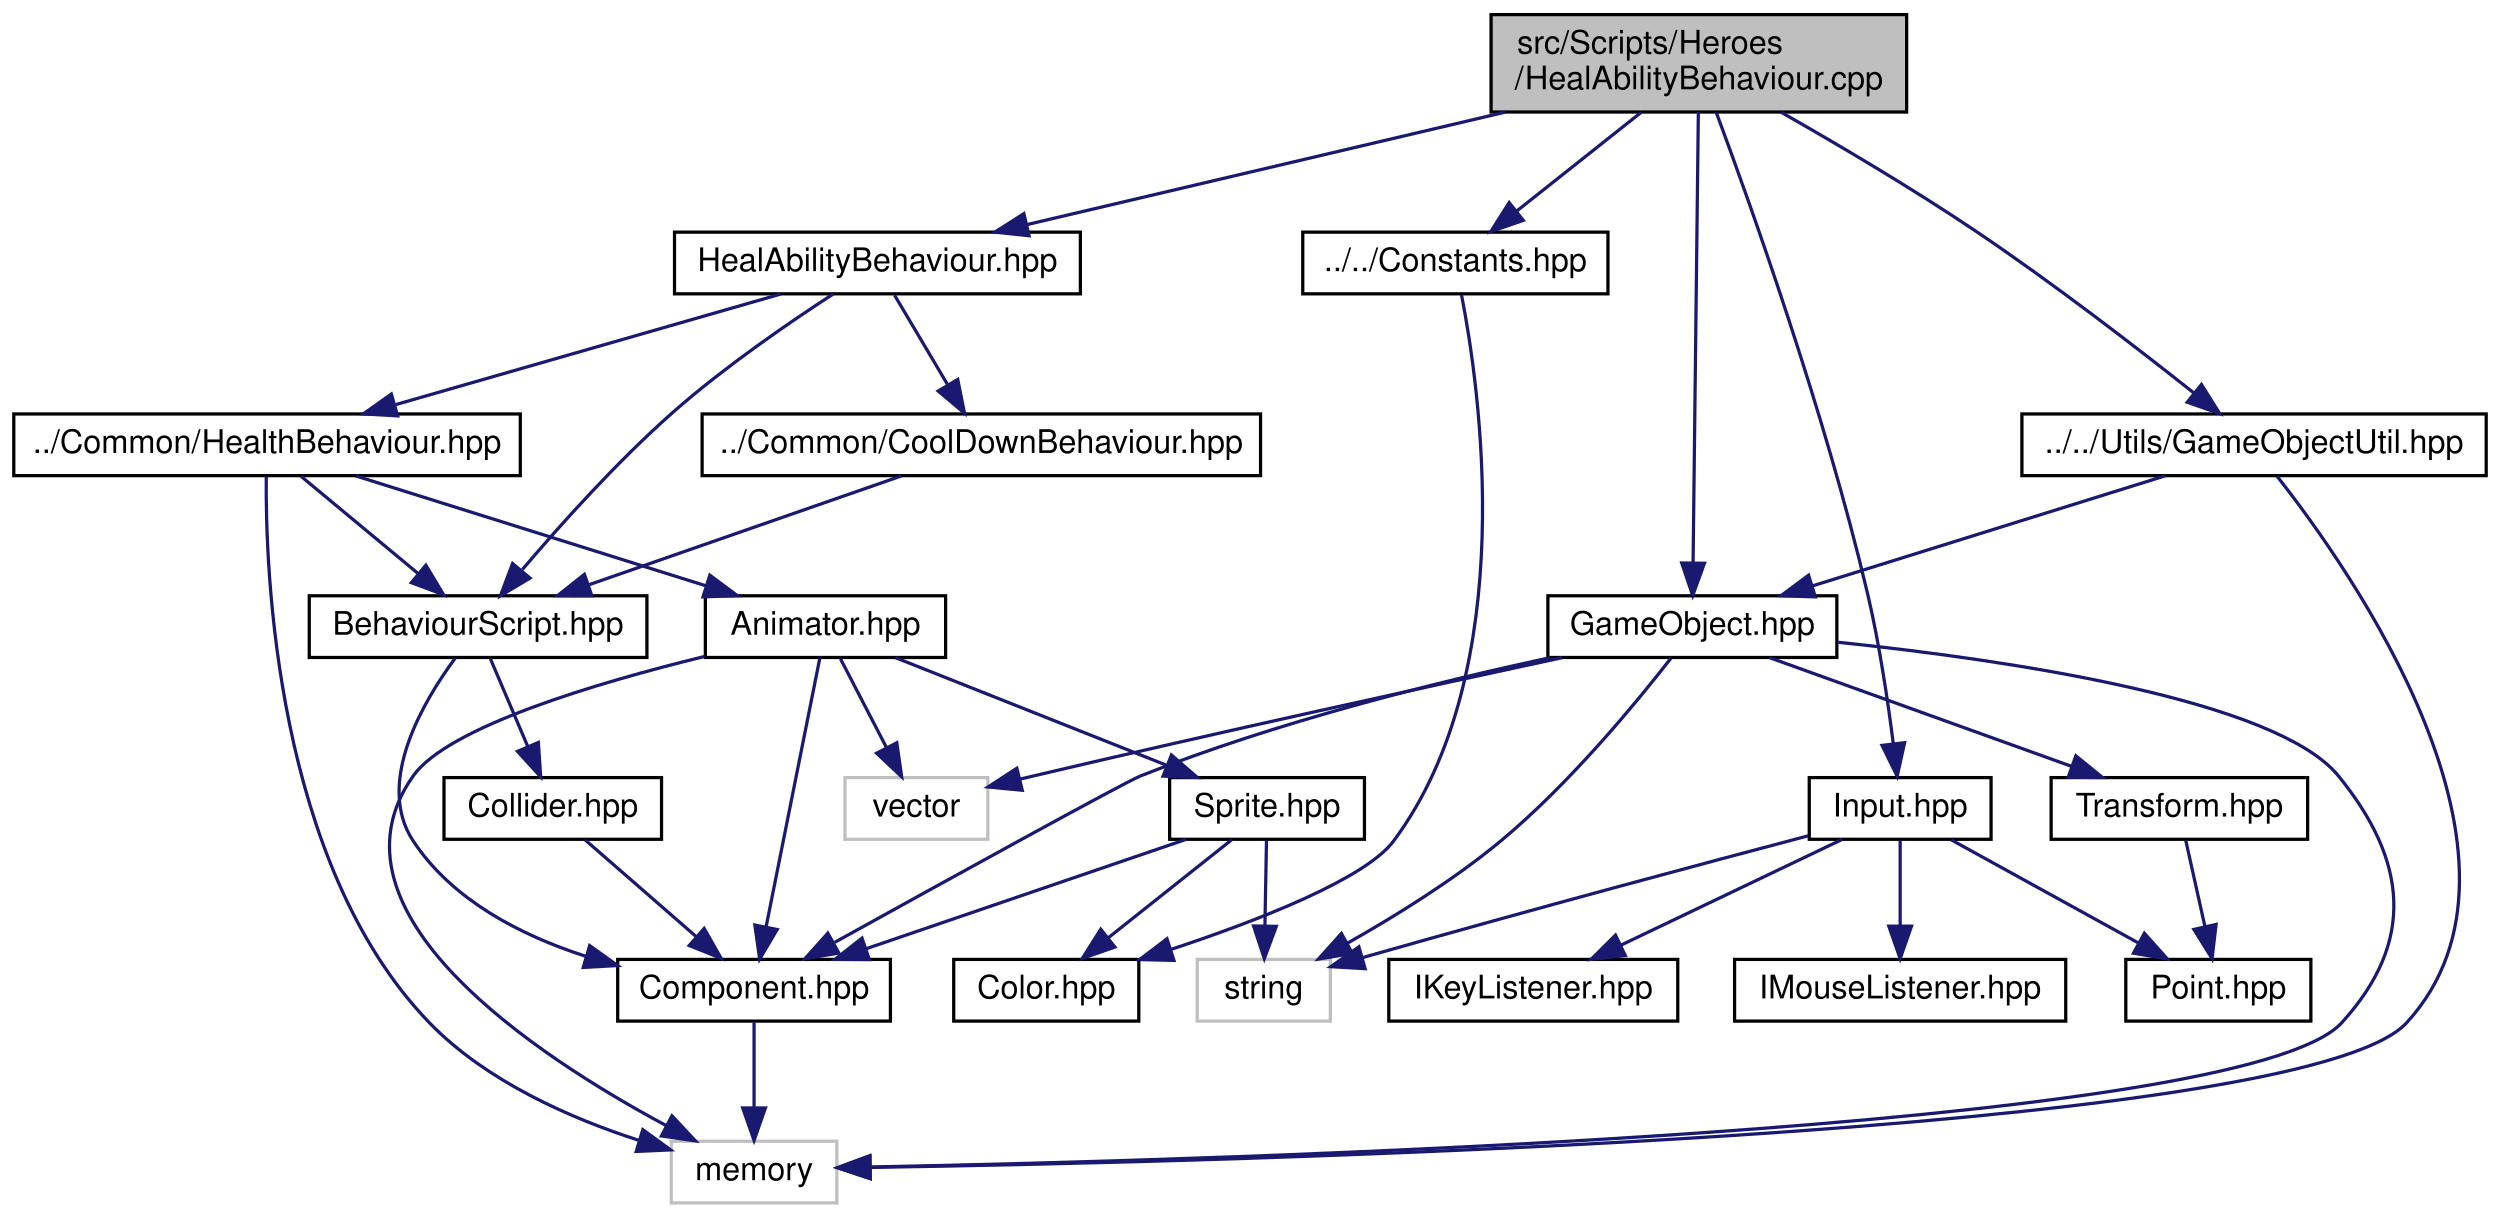
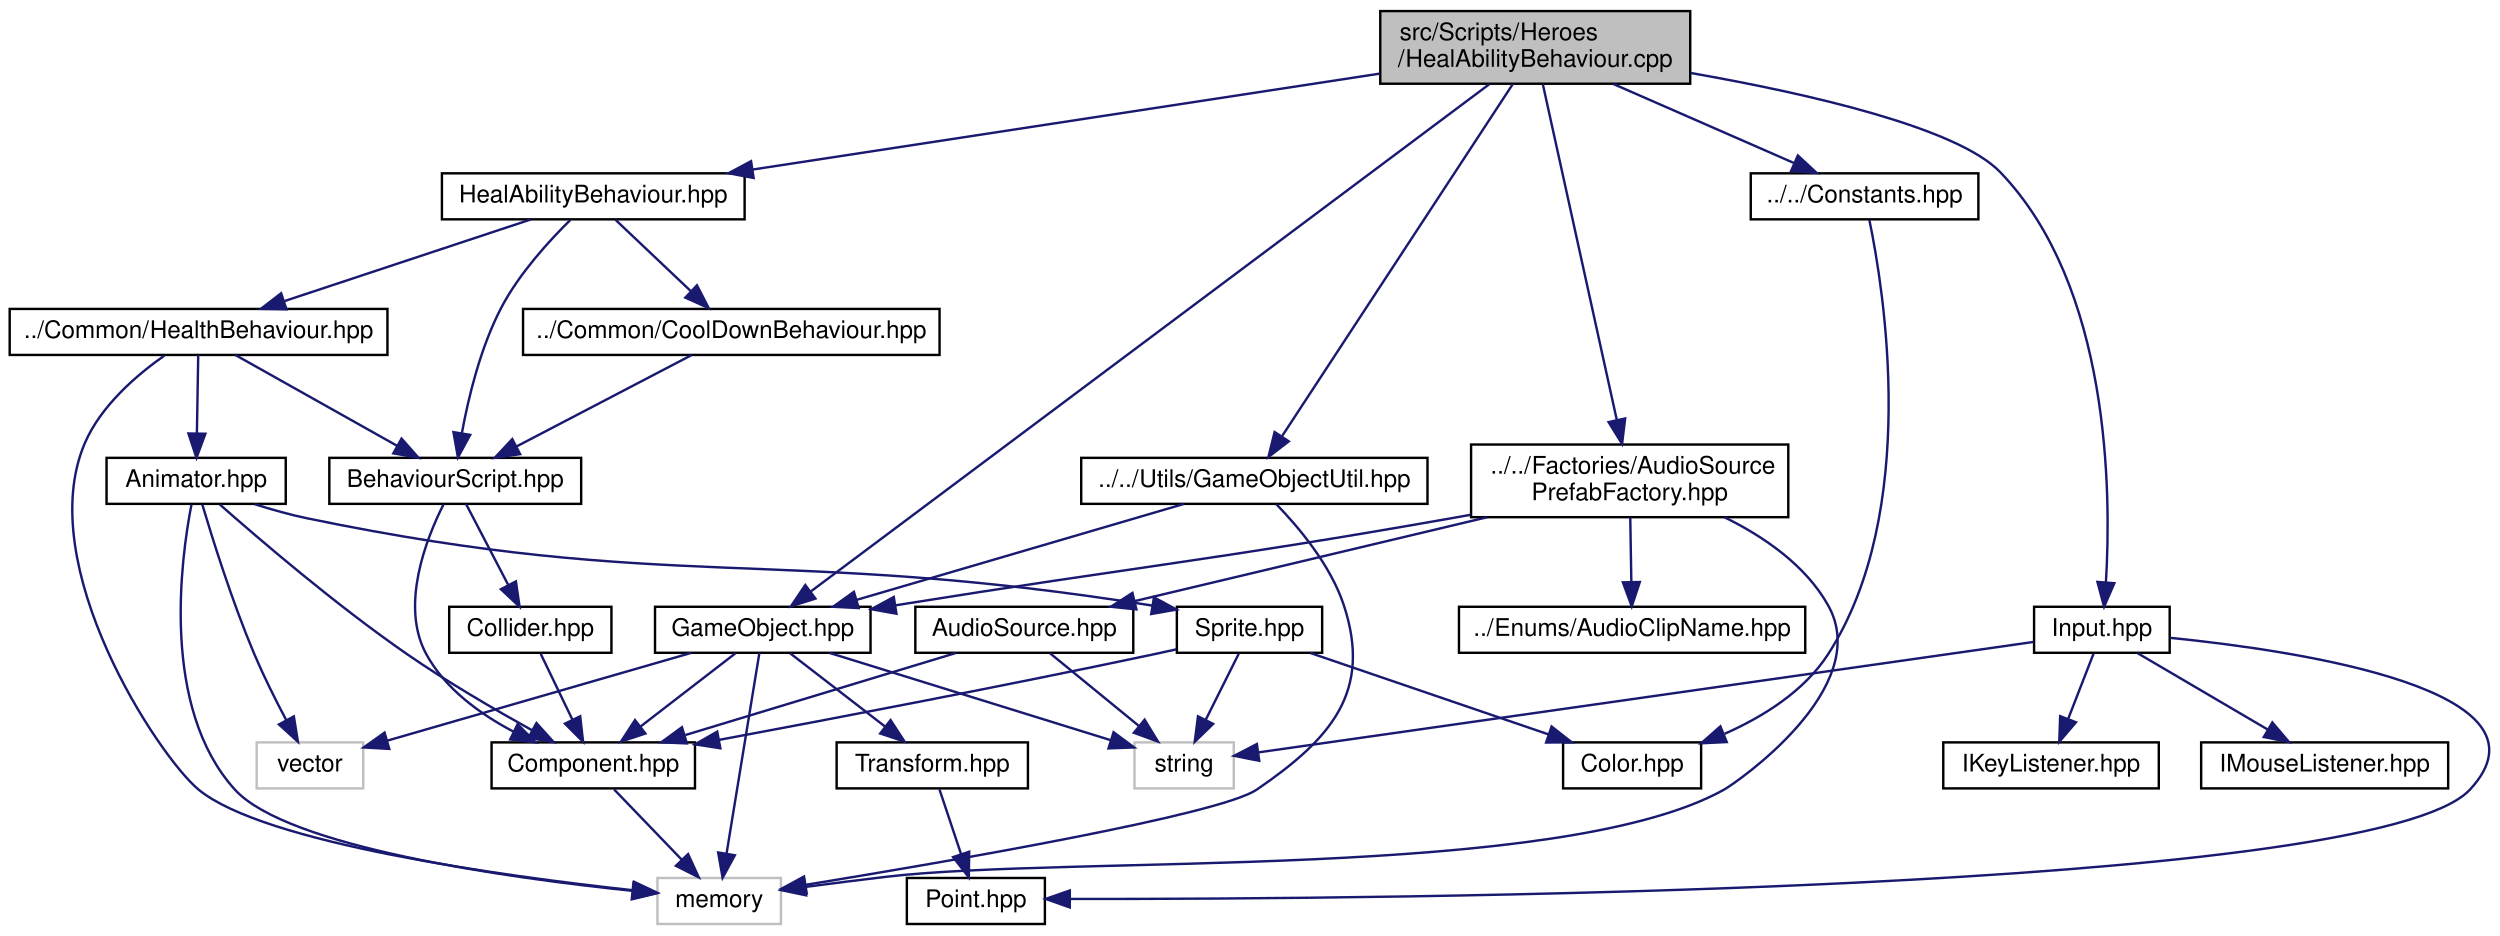
- <svg xmlns="http://www.w3.org/2000/svg" xmlns:xlink="http://www.w3.org/1999/xlink" width="770pt" height="375pt" viewBox="0.00 0.00 769.50 375.00">
-   <g id="graph0" class="graph" transform="scale(1 1) rotate(0) translate(4 371)">
+ <svg xmlns="http://www.w3.org/2000/svg" xmlns:xlink="http://www.w3.org/1999/xlink" width="1032pt" height="386pt" viewBox="0.00 0.00 1032.41 386.00">
+   <g id="graph0" class="graph" transform="scale(1 1) rotate(0) translate(4 382)">
    <g id="node1" class="node">
      <g id="a_node1">
        <a xlink:title=" ">
-           <polygon fill="#bfbfbf" stroke="black" points="455,-336.5 455,-366.5 583,-366.5 583,-336.5 455,-336.5" />
-           <text text-anchor="start" x="463" y="-354.5" font-family="Helvetica,sans-Serif" font-size="10.00">src/Scripts/Heroes</text>
-           <text text-anchor="middle" x="519" y="-343.5" font-family="Helvetica,sans-Serif" font-size="10.00">/HealAbilityBehaviour.cpp</text>
+           <polygon fill="#bfbfbf" stroke="black" points="566,-347.5 566,-377.5 694,-377.5 694,-347.5 566,-347.5" />
+           <text text-anchor="start" x="574" y="-365.5" font-family="Helvetica,sans-Serif" font-size="10.00">src/Scripts/Heroes</text>
+           <text text-anchor="middle" x="630" y="-354.5" font-family="Helvetica,sans-Serif" font-size="10.00">/HealAbilityBehaviour.cpp</text>
        </a>
      </g>
    </g>
    <g id="node2" class="node">
      <g id="a_node2">
        <a xlink:href="HealAbilityBehaviour_8hpp.html" target="_top" xlink:title=" ">
-           <polygon fill="none" stroke="black" points="203.5,-280.5 203.5,-299.5 328.5,-299.5 328.5,-280.5 203.5,-280.5" />
-           <text text-anchor="middle" x="266" y="-287.5" font-family="Helvetica,sans-Serif" font-size="10.00">HealAbilityBehaviour.hpp</text>
+           <polygon fill="none" stroke="black" points="178.5,-291.5 178.5,-310.5 303.5,-310.5 303.5,-291.5 178.5,-291.5" />
+           <text text-anchor="middle" x="241" y="-298.5" font-family="Helvetica,sans-Serif" font-size="10.00">HealAbilityBehaviour.hpp</text>
        </a>
      </g>
    </g>
    <g id="edge1" class="edge">
-       <path fill="none" stroke="midnightblue" d="M459.36,-336.47C414.29,-325.87 353.31,-311.53 311.97,-301.81" />
-       <polygon fill="midnightblue" stroke="midnightblue" points="312.71,-298.39 302.17,-299.51 311.1,-305.2 312.71,-298.39" />
+       <path fill="none" stroke="midnightblue" d="M565.76,-351.67C494.14,-340.72 378.91,-323.09 306.7,-312.05" />
+       <polygon fill="midnightblue" stroke="midnightblue" points="307.22,-308.59 296.81,-310.54 306.16,-315.51 307.22,-308.59" />
    </g>
    <g id="node14" class="node">
      <g id="a_node14">
        <a xlink:href="GameObject_8hpp.html" target="_top" xlink:title=" ">
-           <polygon fill="none" stroke="black" points="472.5,-168.5 472.5,-187.5 561.5,-187.5 561.5,-168.5 472.5,-168.5" />
-           <text text-anchor="middle" x="517" y="-175.5" font-family="Helvetica,sans-Serif" font-size="10.00">GameObject.hpp</text>
+           <polygon fill="none" stroke="black" points="266.5,-112.5 266.5,-131.5 355.5,-131.5 355.5,-112.5 266.5,-112.5" />
+           <text text-anchor="middle" x="311" y="-119.5" font-family="Helvetica,sans-Serif" font-size="10.00">GameObject.hpp</text>
        </a>
      </g>
    </g>
    <g id="edge20" class="edge">
-       <path fill="none" stroke="midnightblue" d="M518.84,-336.47C518.48,-305.7 517.62,-232.33 517.22,-197.7" />
-       <polygon fill="midnightblue" stroke="midnightblue" points="520.72,-197.52 517.1,-187.56 513.72,-197.6 520.72,-197.52" />
+       <path fill="none" stroke="midnightblue" d="M611,-347.29C554.6,-305.13 388.48,-180.93 330.91,-137.89" />
+       <polygon fill="midnightblue" stroke="midnightblue" points="332.74,-134.89 322.64,-131.7 328.55,-140.49 332.74,-134.89" />
    </g>
    <g id="node17" class="node">
      <g id="a_node17">
        <a xlink:href="Input_8hpp.html" target="_top" xlink:title=" ">
-           <polygon fill="none" stroke="black" points="553,-112.5 553,-131.5 609,-131.5 609,-112.5 553,-112.5" />
-           <text text-anchor="middle" x="581" y="-119.5" font-family="Helvetica,sans-Serif" font-size="10.00">Input.hpp</text>
+           <polygon fill="none" stroke="black" points="836,-112.5 836,-131.5 892,-131.5 892,-112.5 836,-112.5" />
+           <text text-anchor="middle" x="864" y="-119.5" font-family="Helvetica,sans-Serif" font-size="10.00">Input.hpp</text>
        </a>
      </g>
    </g>
    <g id="edge27" class="edge">
-       <path fill="none" stroke="midnightblue" d="M524.36,-336.37C534.76,-308.41 557.83,-243.94 571,-188 574.6,-172.7 577.22,-155.06 578.87,-142.02" />
-       <polygon fill="midnightblue" stroke="midnightblue" points="582.37,-142.26 580.08,-131.92 575.42,-141.43 582.37,-142.26" />
+       <path fill="none" stroke="midnightblue" d="M694.24,-351.93C742.9,-343.38 804.31,-329.37 822,-311 867.42,-263.85 867.94,-178.89 865.66,-141.5" />
+       <polygon fill="midnightblue" stroke="midnightblue" points="869.15,-141.24 864.91,-131.52 862.17,-141.76 869.15,-141.24" />
    </g>
    <g id="node20" class="node">
      <g id="a_node20">
        <a xlink:href="GameObjectUtil_8hpp.html" target="_top" xlink:title=" ">
-           <polygon fill="none" stroke="black" points="618.5,-224.5 618.5,-243.5 761.5,-243.5 761.5,-224.5 618.5,-224.5" />
-           <text text-anchor="middle" x="690" y="-231.5" font-family="Helvetica,sans-Serif" font-size="10.00">../../Utils/GameObjectUtil.hpp</text>
+           <polygon fill="none" stroke="black" points="442.5,-174 442.5,-193 585.5,-193 585.5,-174 442.5,-174" />
+           <text text-anchor="middle" x="514" y="-181" font-family="Helvetica,sans-Serif" font-size="10.00">../../Utils/GameObjectUtil.hpp</text>
        </a>
      </g>
    </g>
    <g id="edge32" class="edge">
-       <path fill="none" stroke="midnightblue" d="M544.37,-336.41C561.51,-326.66 584.48,-313.12 604,-300 627.94,-283.91 654.23,-263.63 671.36,-250.04" />
-       <polygon fill="midnightblue" stroke="midnightblue" points="673.79,-252.58 679.42,-243.6 669.42,-247.11 673.79,-252.58" />
+       <path fill="none" stroke="midnightblue" d="M620.7,-347.31C599.67,-315.22 548.48,-237.11 525.5,-202.05" />
+       <polygon fill="midnightblue" stroke="midnightblue" points="528.22,-199.82 519.82,-193.37 522.37,-203.66 528.22,-199.82" />
    </g>
    <g id="node21" class="node">
      <g id="a_node21">
        <a xlink:href="Constants_8hpp.html" target="_top" xlink:title=" ">
-           <polygon fill="none" stroke="black" points="397,-280.5 397,-299.5 491,-299.5 491,-280.5 397,-280.5" />
-           <text text-anchor="middle" x="444" y="-287.5" font-family="Helvetica,sans-Serif" font-size="10.00">../../Constants.hpp</text>
+           <polygon fill="none" stroke="black" points="719,-291.5 719,-310.5 813,-310.5 813,-291.5 719,-291.5" />
+           <text text-anchor="middle" x="766" y="-298.5" font-family="Helvetica,sans-Serif" font-size="10.00">../../Constants.hpp</text>
        </a>
      </g>
    </g>
    <g id="edge35" class="edge">
-       <path fill="none" stroke="midnightblue" d="M501.23,-336.4C489.65,-327.22 474.58,-315.26 462.8,-305.92" />
-       <polygon fill="midnightblue" stroke="midnightblue" points="464.92,-303.13 454.91,-299.66 460.57,-308.61 464.92,-303.13" />
+       <path fill="none" stroke="midnightblue" d="M662.23,-347.4C684.84,-337.51 714.84,-324.38 736.76,-314.79" />
+       <polygon fill="midnightblue" stroke="midnightblue" points="738.45,-317.87 746.21,-310.66 735.65,-311.46 738.45,-317.87" />
+     </g>
+     <g id="node22" class="node">
+       <g id="a_node22">
+         <a xlink:href="AudioSourcePrefabFactory_8hpp.html" target="_top" xlink:title=" ">
+           <polygon fill="none" stroke="black" points="603.5,-168.5 603.5,-198.5 734.5,-198.5 734.5,-168.5 603.5,-168.5" />
+           <text text-anchor="start" x="611.5" y="-186.5" font-family="Helvetica,sans-Serif" font-size="10.00">../../Factories/AudioSource</text>
+           <text text-anchor="middle" x="669" y="-175.5" font-family="Helvetica,sans-Serif" font-size="10.00">PrefabFactory.hpp</text>
+         </a>
+       </g>
+     </g>
+     <g id="edge37" class="edge">
+       <path fill="none" stroke="midnightblue" d="M633.13,-347.31C639.77,-317.15 655.37,-246.34 663.64,-208.82" />
+       <polygon fill="midnightblue" stroke="midnightblue" points="667.13,-209.27 665.86,-198.75 660.29,-207.77 667.13,-209.27" />
    </g>
    <g id="node3" class="node">
      <g id="a_node3">
        <a xlink:href="BehaviourScript_8hpp.html" target="_top" xlink:title=" ">
-           <polygon fill="none" stroke="black" points="91,-168.5 91,-187.5 195,-187.5 195,-168.5 91,-168.5" />
-           <text text-anchor="middle" x="143" y="-175.5" font-family="Helvetica,sans-Serif" font-size="10.00">BehaviourScript.hpp</text>
+           <polygon fill="none" stroke="black" points="132,-174 132,-193 236,-193 236,-174 132,-174" />
+           <text text-anchor="middle" x="184" y="-181" font-family="Helvetica,sans-Serif" font-size="10.00">BehaviourScript.hpp</text>
        </a>
      </g>
    </g>
    <g id="edge2" class="edge">
-       <path fill="none" stroke="midnightblue" d="M252.37,-280.44C239.19,-271.9 218.93,-258.05 203,-244 185.81,-228.83 168.26,-209.25 156.62,-195.56" />
-       <polygon fill="midnightblue" stroke="midnightblue" points="158.99,-192.94 149.89,-187.52 153.62,-197.43 158.99,-192.94" />
+       <path fill="none" stroke="midnightblue" d="M231.52,-291.23C222.89,-282.75 210.4,-269.13 203,-255 194.38,-238.53 189.4,-217.8 186.72,-203.09" />
+       <polygon fill="midnightblue" stroke="midnightblue" points="190.17,-202.49 185.1,-193.19 183.26,-203.62 190.17,-202.49" />
    </g>
    <g id="node7" class="node">
      <g id="a_node7">
        <a xlink:href="CoolDownBehaviour_8hpp.html" target="_top" xlink:title=" ">
-           <polygon fill="none" stroke="black" points="212,-224.5 212,-243.5 384,-243.5 384,-224.5 212,-224.5" />
-           <text text-anchor="middle" x="298" y="-231.5" font-family="Helvetica,sans-Serif" font-size="10.00">../Common/CoolDownBehaviour.hpp</text>
+           <polygon fill="none" stroke="black" points="212,-235.5 212,-254.5 384,-254.5 384,-235.5 212,-235.5" />
+           <text text-anchor="middle" x="298" y="-242.5" font-family="Helvetica,sans-Serif" font-size="10.00">../Common/CoolDownBehaviour.hpp</text>
        </a>
      </g>
    </g>
    <g id="edge7" class="edge">
-       <path fill="none" stroke="midnightblue" d="M271.28,-280.08C275.71,-272.61 282.16,-261.72 287.62,-252.52" />
-       <polygon fill="midnightblue" stroke="midnightblue" points="290.73,-254.14 292.81,-243.75 284.71,-250.57 290.73,-254.14" />
+       <path fill="none" stroke="midnightblue" d="M250.16,-291.32C258.5,-283.42 271.03,-271.55 281.18,-261.94" />
+       <polygon fill="midnightblue" stroke="midnightblue" points="283.82,-264.25 288.68,-254.83 279.01,-259.17 283.82,-264.25" />
    </g>
    <g id="node8" class="node">
      <g id="a_node8">
        <a xlink:href="HealthBehaviour_8hpp.html" target="_top" xlink:title=" ">
-           <polygon fill="none" stroke="black" points="0,-224.5 0,-243.5 156,-243.5 156,-224.5 0,-224.5" />
-           <text text-anchor="middle" x="78" y="-231.5" font-family="Helvetica,sans-Serif" font-size="10.00">../Common/HealthBehaviour.hpp</text>
+           <polygon fill="none" stroke="black" points="0,-235.5 0,-254.5 156,-254.5 156,-235.5 0,-235.5" />
+           <text text-anchor="middle" x="78" y="-242.5" font-family="Helvetica,sans-Serif" font-size="10.00">../Common/HealthBehaviour.hpp</text>
        </a>
      </g>
    </g>
    <g id="edge9" class="edge">
-       <path fill="none" stroke="midnightblue" d="M236.21,-280.44C204.17,-271.24 153.07,-256.56 117.65,-246.39" />
-       <polygon fill="midnightblue" stroke="midnightblue" points="118.23,-242.91 107.65,-243.52 116.29,-249.64 118.23,-242.91" />
+       <path fill="none" stroke="midnightblue" d="M215.17,-291.44C187.75,-282.36 144.22,-267.94 113.57,-257.78" />
+       <polygon fill="midnightblue" stroke="midnightblue" points="114.3,-254.34 103.71,-254.52 112.1,-260.98 114.3,-254.34" />
    </g>
    <g id="node4" class="node">
      <g id="a_node4">
        <a xlink:href="Component_8hpp.html" target="_top" xlink:title=" ">
-           <polygon fill="none" stroke="black" points="186,-56.5 186,-75.5 270,-75.5 270,-56.5 186,-56.5" />
-           <text text-anchor="middle" x="228" y="-63.5" font-family="Helvetica,sans-Serif" font-size="10.00">Component.hpp</text>
+           <polygon fill="none" stroke="black" points="199,-56.5 199,-75.5 283,-75.5 283,-56.5 199,-56.5" />
+           <text text-anchor="middle" x="241" y="-63.5" font-family="Helvetica,sans-Serif" font-size="10.00">Component.hpp</text>
        </a>
      </g>
    </g>
    <g id="edge3" class="edge">
-       <path fill="none" stroke="midnightblue" d="M135.99,-168.34C126.27,-155.22 111.17,-129.94 123,-112 135.01,-93.79 156.08,-82.92 176.22,-76.44" />
-       <polygon fill="midnightblue" stroke="midnightblue" points="177.36,-79.76 185.98,-73.61 175.4,-73.04 177.36,-79.76" />
+       <path fill="none" stroke="midnightblue" d="M179.1,-173.67C172.08,-159.72 161.12,-132.09 172,-112 179.75,-97.7 194.23,-87.22 207.94,-79.99" />
+       <polygon fill="midnightblue" stroke="midnightblue" points="209.74,-83.01 217.21,-75.5 206.69,-76.71 209.74,-83.01" />
    </g>
    <g id="node6" class="node">
      <g id="a_node6">
        <a xlink:href="Collider_8hpp.html" target="_top" xlink:title=" ">
-           <polygon fill="none" stroke="black" points="132.5,-112.5 132.5,-131.5 199.5,-131.5 199.5,-112.5 132.5,-112.5" />
-           <text text-anchor="middle" x="166" y="-119.5" font-family="Helvetica,sans-Serif" font-size="10.00">Collider.hpp</text>
+           <polygon fill="none" stroke="black" points="181.5,-112.5 181.5,-131.5 248.5,-131.5 248.5,-112.5 181.5,-112.5" />
+           <text text-anchor="middle" x="215" y="-119.5" font-family="Helvetica,sans-Serif" font-size="10.00">Collider.hpp</text>
        </a>
      </g>
    </g>
    <g id="edge5" class="edge">
-       <path fill="none" stroke="midnightblue" d="M146.8,-168.08C149.91,-160.77 154.42,-150.18 158.29,-141.1" />
-       <polygon fill="midnightblue" stroke="midnightblue" points="161.57,-142.32 162.27,-131.75 155.13,-139.58 161.57,-142.32" />
+       <path fill="none" stroke="midnightblue" d="M188.44,-173.98C192.95,-165.32 200.07,-151.65 205.81,-140.65" />
+       <polygon fill="midnightblue" stroke="midnightblue" points="209.05,-141.99 210.57,-131.51 202.84,-138.76 209.05,-141.99" />
    </g>
    <g id="node5" class="node">
      <g id="a_node5">
        <a xlink:title=" ">
-           <polygon fill="none" stroke="#bfbfbf" points="202.5,-0.5 202.5,-19.5 253.5,-19.5 253.5,-0.5 202.5,-0.5" />
-           <text text-anchor="middle" x="228" y="-7.5" font-family="Helvetica,sans-Serif" font-size="10.00">memory</text>
+           <polygon fill="none" stroke="#bfbfbf" points="267.5,-0.5 267.5,-19.5 318.5,-19.5 318.5,-0.5 267.5,-0.5" />
+           <text text-anchor="middle" x="293" y="-7.5" font-family="Helvetica,sans-Serif" font-size="10.00">memory</text>
        </a>
      </g>
    </g>
    <g id="edge4" class="edge">
-       <path fill="none" stroke="midnightblue" d="M228,-56.08C228,-49.01 228,-38.86 228,-29.99" />
-       <polygon fill="midnightblue" stroke="midnightblue" points="231.5,-29.75 228,-19.75 224.5,-29.75 231.5,-29.75" />
+       <path fill="none" stroke="midnightblue" d="M249.59,-56.08C257.16,-48.22 268.38,-36.57 277.51,-27.08" />
+       <polygon fill="midnightblue" stroke="midnightblue" points="280.16,-29.38 284.57,-19.75 275.12,-24.53 280.16,-29.38" />
    </g>
    <g id="edge6" class="edge">
-       <path fill="none" stroke="midnightblue" d="M175.96,-112.32C185.13,-104.34 198.94,-92.31 210.03,-82.65" />
-       <polygon fill="midnightblue" stroke="midnightblue" points="212.62,-85.04 217.86,-75.83 208.02,-79.76 212.62,-85.04" />
+       <path fill="none" stroke="midnightblue" d="M219.29,-112.08C222.85,-104.69 228.02,-93.95 232.42,-84.81" />
+       <polygon fill="midnightblue" stroke="midnightblue" points="235.6,-86.28 236.79,-75.75 229.29,-83.24 235.6,-86.28" />
    </g>
    <g id="edge8" class="edge">
-       <path fill="none" stroke="midnightblue" d="M273.44,-224.44C247.48,-215.4 206.33,-201.06 177.2,-190.92" />
-       <polygon fill="midnightblue" stroke="midnightblue" points="178.04,-187.5 167.45,-187.52 175.74,-194.11 178.04,-187.5" />
+       <path fill="none" stroke="midnightblue" d="M281.67,-235.48C262.79,-225.62 231.49,-209.29 209.42,-197.77" />
+       <polygon fill="midnightblue" stroke="midnightblue" points="210.79,-194.53 200.3,-193.01 207.55,-200.74 210.79,-194.53" />
    </g>
    <g id="edge10" class="edge">
-       <path fill="none" stroke="midnightblue" d="M88.44,-224.32C98.15,-216.26 112.82,-204.08 124.5,-194.37" />
-       <polygon fill="midnightblue" stroke="midnightblue" points="126.91,-196.92 132.37,-187.83 122.44,-191.53 126.91,-196.92" />
+       <path fill="none" stroke="midnightblue" d="M93.19,-235.48C110.66,-225.67 139.58,-209.43 160.08,-197.92" />
+       <polygon fill="midnightblue" stroke="midnightblue" points="161.83,-200.96 168.84,-193.01 158.41,-194.85 161.83,-200.96" />
    </g>
    <g id="edge11" class="edge">
-       <path fill="none" stroke="midnightblue" d="M77.76,-224.24C77.47,-195.8 80.49,-105.11 128,-56 145.48,-37.93 171.55,-26.52 192.68,-19.72" />
-       <polygon fill="midnightblue" stroke="midnightblue" points="193.73,-23.06 202.3,-16.83 191.71,-16.36 193.73,-23.06" />
+       <path fill="none" stroke="midnightblue" d="M63.92,-235.26C52.65,-227.35 37.65,-214.58 31,-199 9.44,-148.51 61.52,-69.6 78,-56 104.96,-33.76 203.52,-20.3 257.34,-14.45" />
+       <polygon fill="midnightblue" stroke="midnightblue" points="257.89,-17.91 267.47,-13.38 257.16,-10.95 257.89,-17.91" />
    </g>
    <g id="node9" class="node">
      <g id="a_node9">
        <a xlink:href="Animator_8hpp.html" target="_top" xlink:title=" ">
-           <polygon fill="none" stroke="black" points="213,-168.5 213,-187.5 287,-187.5 287,-168.5 213,-168.5" />
-           <text text-anchor="middle" x="250" y="-175.5" font-family="Helvetica,sans-Serif" font-size="10.00">Animator.hpp</text>
+           <polygon fill="none" stroke="black" points="40,-174 40,-193 114,-193 114,-174 40,-174" />
+           <text text-anchor="middle" x="77" y="-181" font-family="Helvetica,sans-Serif" font-size="10.00">Animator.hpp</text>
        </a>
      </g>
    </g>
    <g id="edge12" class="edge">
-       <path fill="none" stroke="midnightblue" d="M105.25,-224.44C134.44,-215.28 180.92,-200.69 213.31,-190.52" />
-       <polygon fill="midnightblue" stroke="midnightblue" points="214.38,-193.85 222.87,-187.52 212.28,-187.17 214.38,-193.85" />
+       <path fill="none" stroke="midnightblue" d="M77.86,-235.48C77.72,-227.08 77.5,-213.98 77.31,-203.16" />
+       <polygon fill="midnightblue" stroke="midnightblue" points="80.81,-202.95 77.14,-193.01 73.81,-203.07 80.81,-202.95" />
    </g>
    <g id="edge13" class="edge">
-       <path fill="none" stroke="midnightblue" d="M248.27,-168.37C244.72,-150.62 236.53,-109.67 231.72,-85.6" />
-       <polygon fill="midnightblue" stroke="midnightblue" points="235.11,-84.71 229.72,-75.59 228.25,-86.08 235.11,-84.71" />
+       <path fill="none" stroke="midnightblue" d="M86.79,-173.73C102.51,-159.86 134.58,-132.34 164,-112 180.66,-100.48 200.41,-88.98 215.73,-80.49" />
+       <polygon fill="midnightblue" stroke="midnightblue" points="217.54,-83.49 224.63,-75.62 214.18,-77.35 217.54,-83.49" />
    </g>
    <g id="edge19" class="edge">
-       <path fill="none" stroke="midnightblue" d="M212.78,-168.82C179.25,-160.61 133.63,-147.04 123,-132 93.43,-90.15 160.8,-45.87 200.9,-24.33" />
-       <polygon fill="midnightblue" stroke="midnightblue" points="202.71,-27.33 209.95,-19.6 199.47,-21.13 202.71,-27.33" />
+       <path fill="none" stroke="midnightblue" d="M75.08,-173.77C70.66,-151.09 62.33,-89.75 93,-56 114.67,-32.16 205.7,-19.53 257.16,-14.18" />
+       <polygon fill="midnightblue" stroke="midnightblue" points="257.6,-17.66 267.2,-13.18 256.9,-10.69 257.6,-17.66" />
    </g>
    <g id="node10" class="node">
      <g id="a_node10">
        <a xlink:href="Sprite_8hpp.html" target="_top" xlink:title=" ">
-           <polygon fill="none" stroke="black" points="356,-112.5 356,-131.5 416,-131.5 416,-112.5 356,-112.5" />
-           <text text-anchor="middle" x="386" y="-119.5" font-family="Helvetica,sans-Serif" font-size="10.00">Sprite.hpp</text>
+           <polygon fill="none" stroke="black" points="482,-112.5 482,-131.5 542,-131.5 542,-112.5 482,-112.5" />
+           <text text-anchor="middle" x="512" y="-119.5" font-family="Helvetica,sans-Serif" font-size="10.00">Sprite.hpp</text>
        </a>
      </g>
    </g>
    <g id="edge14" class="edge">
-       <path fill="none" stroke="midnightblue" d="M271.55,-168.44C294.03,-159.52 329.49,-145.44 354.98,-135.32" />
-       <polygon fill="midnightblue" stroke="midnightblue" points="356.55,-138.46 364.55,-131.52 353.97,-131.95 356.55,-138.46" />
+       <path fill="none" stroke="midnightblue" d="M101.11,-173.89C108.09,-171.67 115.78,-169.49 123,-168 273,-136.98 316.94,-156.78 471.96,-131.97" />
+       <polygon fill="midnightblue" stroke="midnightblue" points="472.54,-135.42 481.84,-130.35 471.41,-128.51 472.54,-135.42" />
    </g>
    <g id="node13" class="node">
      <g id="a_node13">
        <a xlink:title=" ">
-           <polygon fill="none" stroke="#bfbfbf" points="256,-112.5 256,-131.5 300,-131.5 300,-112.5 256,-112.5" />
-           <text text-anchor="middle" x="278" y="-119.5" font-family="Helvetica,sans-Serif" font-size="10.00">vector</text>
+           <polygon fill="none" stroke="#bfbfbf" points="102,-56.5 102,-75.5 146,-75.5 146,-56.5 102,-56.5" />
+           <text text-anchor="middle" x="124" y="-63.5" font-family="Helvetica,sans-Serif" font-size="10.00">vector</text>
        </a>
      </g>
    </g>
    <g id="edge18" class="edge">
-       <path fill="none" stroke="midnightblue" d="M254.62,-168.08C258.46,-160.69 264.02,-149.95 268.76,-140.81" />
-       <polygon fill="midnightblue" stroke="midnightblue" points="271.97,-142.24 273.46,-131.75 265.75,-139.02 271.97,-142.24" />
+       <path fill="none" stroke="midnightblue" d="M79.56,-173.67C83.57,-160.16 91.83,-133.67 101,-112 104.89,-102.81 109.86,-92.9 114.19,-84.73" />
+       <polygon fill="midnightblue" stroke="midnightblue" points="117.35,-86.24 119.03,-75.78 111.19,-82.91 117.35,-86.24" />
    </g>
    <g id="edge15" class="edge">
-       <path fill="none" stroke="midnightblue" d="M360.96,-112.44C334.38,-103.36 292.19,-88.94 262.48,-78.78" />
-       <polygon fill="midnightblue" stroke="midnightblue" points="263.51,-75.44 252.92,-75.52 261.25,-82.06 263.51,-75.44" />
+       <path fill="none" stroke="midnightblue" d="M481.79,-113.92C478.82,-113.26 475.85,-112.61 473,-112 411.31,-98.9 340.05,-85.31 292.96,-76.54" />
+       <polygon fill="midnightblue" stroke="midnightblue" points="293.47,-73.07 283,-74.69 292.19,-79.95 293.47,-73.07" />
    </g>
    <g id="node11" class="node">
      <g id="a_node11">
        <a xlink:href="Color_8hpp.html" target="_top" xlink:title=" ">
-           <polygon fill="none" stroke="black" points="289.5,-56.5 289.5,-75.5 346.5,-75.5 346.5,-56.5 289.5,-56.5" />
-           <text text-anchor="middle" x="318" y="-63.5" font-family="Helvetica,sans-Serif" font-size="10.00">Color.hpp</text>
+           <polygon fill="none" stroke="black" points="641.5,-56.5 641.5,-75.5 698.5,-75.5 698.5,-56.5 641.5,-56.5" />
+           <text text-anchor="middle" x="670" y="-63.5" font-family="Helvetica,sans-Serif" font-size="10.00">Color.hpp</text>
        </a>
      </g>
    </g>
    <g id="edge16" class="edge">
-       <path fill="none" stroke="midnightblue" d="M375.07,-112.32C364.83,-104.18 349.28,-91.84 337,-82.09" />
-       <polygon fill="midnightblue" stroke="midnightblue" points="339.13,-79.31 329.12,-75.83 334.78,-84.79 339.13,-79.31" />
+       <path fill="none" stroke="midnightblue" d="M537.04,-112.44C563.62,-103.36 605.81,-88.94 635.52,-78.78" />
+       <polygon fill="midnightblue" stroke="midnightblue" points="636.75,-82.06 645.08,-75.52 634.49,-75.44 636.75,-82.06" />
    </g>
    <g id="node12" class="node">
      <g id="a_node12">
        <a xlink:title=" ">
-           <polygon fill="none" stroke="#bfbfbf" points="364.5,-56.5 364.5,-75.5 405.5,-75.5 405.5,-56.5 364.5,-56.5" />
-           <text text-anchor="middle" x="385" y="-63.5" font-family="Helvetica,sans-Serif" font-size="10.00">string</text>
+           <polygon fill="none" stroke="#bfbfbf" points="464.5,-56.5 464.5,-75.5 505.5,-75.5 505.5,-56.5 464.5,-56.5" />
+           <text text-anchor="middle" x="485" y="-63.5" font-family="Helvetica,sans-Serif" font-size="10.00">string</text>
        </a>
      </g>
    </g>
    <g id="edge17" class="edge">
-       <path fill="none" stroke="midnightblue" d="M385.83,-112.08C385.7,-105.01 385.52,-94.86 385.35,-85.99" />
-       <polygon fill="midnightblue" stroke="midnightblue" points="388.85,-85.68 385.16,-75.75 381.85,-85.81 388.85,-85.68" />
+       <path fill="none" stroke="midnightblue" d="M507.54,-112.08C503.85,-104.69 498.48,-93.95 493.91,-84.81" />
+       <polygon fill="midnightblue" stroke="midnightblue" points="496.98,-83.13 489.38,-75.75 490.72,-86.26 496.98,-83.13" />
    </g>
    <g id="edge21" class="edge">
-       <path fill="none" stroke="midnightblue" d="M473.1,-168.44C438.22,-160.91 388.55,-148.56 347,-132 342.12,-130.06 286.26,-99.26 252.84,-80.76" />
-       <polygon fill="midnightblue" stroke="midnightblue" points="254.11,-77.47 243.66,-75.69 250.72,-83.59 254.11,-77.47" />
+       <path fill="none" stroke="midnightblue" d="M299.75,-112.32C289.2,-104.18 273.2,-91.84 260.56,-82.09" />
+       <polygon fill="midnightblue" stroke="midnightblue" points="262.51,-79.17 252.45,-75.83 258.23,-84.71 262.51,-79.17" />
    </g>
    <g id="edge26" class="edge">
-       <path fill="none" stroke="midnightblue" d="M561.92,-173.18C614.52,-167.68 696.88,-155.49 716,-132 737.32,-105.8 739.77,-80.96 717,-56 686.56,-22.63 371.35,-13.67 263.76,-11.57" />
-       <polygon fill="midnightblue" stroke="midnightblue" points="263.78,-8.07 253.72,-11.39 263.65,-15.07 263.78,-8.07" />
+       <path fill="none" stroke="midnightblue" d="M309.59,-112.37C306.68,-94.62 299.98,-53.67 296.04,-29.6" />
+       <polygon fill="midnightblue" stroke="midnightblue" points="299.47,-28.89 294.41,-19.59 292.57,-30.03 299.47,-28.89" />
    </g>
    <g id="edge24" class="edge">
-       <path fill="none" stroke="midnightblue" d="M510.41,-168.29C500.16,-155.1 479.34,-129.72 458,-112 443.44,-99.91 425.33,-88.72 410.8,-80.53" />
-       <polygon fill="midnightblue" stroke="midnightblue" points="412.28,-77.35 401.83,-75.6 408.91,-83.49 412.28,-77.35" />
+       <path fill="none" stroke="midnightblue" d="M338.57,-112.44C370.13,-102.65 421.68,-86.65 454.44,-76.48" />
+       <polygon fill="midnightblue" stroke="midnightblue" points="455.86,-79.71 464.37,-73.4 453.78,-73.02 455.86,-79.71" />
    </g>
    <g id="edge25" class="edge">
-       <path fill="none" stroke="midnightblue" d="M476.87,-168.44C435.87,-159.61 370.39,-145.3 314,-132 312.73,-131.7 311.44,-131.39 310.13,-131.08" />
-       <polygon fill="midnightblue" stroke="midnightblue" points="310.61,-127.59 300.06,-128.61 308.94,-134.39 310.61,-127.59" />
+       <path fill="none" stroke="midnightblue" d="M281.37,-112.44C247.16,-102.56 191.09,-86.37 155.93,-76.22" />
+       <polygon fill="midnightblue" stroke="midnightblue" points="156.75,-72.81 146.17,-73.4 154.81,-79.54 156.75,-72.81" />
    </g>
    <g id="node15" class="node">
      <g id="a_node15">
        <a xlink:href="Transform_8hpp.html" target="_top" xlink:title=" ">
-           <polygon fill="none" stroke="black" points="627.5,-112.5 627.5,-131.5 706.5,-131.5 706.5,-112.5 627.5,-112.5" />
-           <text text-anchor="middle" x="667" y="-119.5" font-family="Helvetica,sans-Serif" font-size="10.00">Transform.hpp</text>
+           <polygon fill="none" stroke="black" points="341.5,-56.5 341.5,-75.5 420.5,-75.5 420.5,-56.5 341.5,-56.5" />
+           <text text-anchor="middle" x="381" y="-63.5" font-family="Helvetica,sans-Serif" font-size="10.00">Transform.hpp</text>
        </a>
      </g>
    </g>
    <g id="edge22" class="edge">
-       <path fill="none" stroke="midnightblue" d="M540.77,-168.44C565.89,-159.4 605.71,-145.06 633.9,-134.92" />
-       <polygon fill="midnightblue" stroke="midnightblue" points="635.12,-138.2 643.34,-131.52 632.75,-131.61 635.12,-138.2" />
+       <path fill="none" stroke="midnightblue" d="M322.25,-112.32C332.8,-104.18 348.8,-91.84 361.44,-82.09" />
+       <polygon fill="midnightblue" stroke="midnightblue" points="363.77,-84.71 369.55,-75.83 359.49,-79.17 363.77,-84.71" />
    </g>
    <g id="node16" class="node">
      <g id="a_node16">
        <a xlink:href="Point_8hpp.html" target="_top" xlink:title=" ">
-           <polygon fill="none" stroke="black" points="650.5,-56.5 650.5,-75.5 707.5,-75.5 707.5,-56.5 650.5,-56.5" />
-           <text text-anchor="middle" x="679" y="-63.5" font-family="Helvetica,sans-Serif" font-size="10.00">Point.hpp</text>
+           <polygon fill="none" stroke="black" points="370.5,-0.5 370.5,-19.5 427.5,-19.5 427.5,-0.5 370.5,-0.5" />
+           <text text-anchor="middle" x="399" y="-7.5" font-family="Helvetica,sans-Serif" font-size="10.00">Point.hpp</text>
        </a>
      </g>
    </g>
    <g id="edge23" class="edge">
-       <path fill="none" stroke="midnightblue" d="M668.98,-112.08C670.57,-104.93 672.86,-94.64 674.85,-85.69" />
-       <polygon fill="midnightblue" stroke="midnightblue" points="678.3,-86.27 677.06,-75.75 671.47,-84.75 678.3,-86.27" />
+       <path fill="none" stroke="midnightblue" d="M383.97,-56.08C386.38,-48.85 389.86,-38.41 392.87,-29.4" />
+       <polygon fill="midnightblue" stroke="midnightblue" points="396.24,-30.34 396.08,-19.75 389.6,-28.13 396.24,-30.34" />
    </g>
    <g id="edge31" class="edge">
-       <path fill="none" stroke="midnightblue" d="M552.74,-113.59C521.53,-105.34 469.55,-91.46 415.41,-76.06" />
-       <polygon fill="midnightblue" stroke="midnightblue" points="416.21,-72.65 405.64,-73.27 414.29,-79.38 416.21,-72.65" />
+       <path fill="none" stroke="midnightblue" d="M835.82,-116.99C766.47,-107.1 587.94,-81.67 515.86,-71.4" />
+       <polygon fill="midnightblue" stroke="midnightblue" points="516.02,-67.89 505.63,-69.94 515.04,-74.82 516.02,-67.89" />
    </g>
    <g id="edge28" class="edge">
-       <path fill="none" stroke="midnightblue" d="M596.75,-112.32C612.32,-103.74 636.38,-90.49 654.46,-80.52" />
-       <polygon fill="midnightblue" stroke="midnightblue" points="656.22,-83.55 663.29,-75.65 652.85,-77.42 656.22,-83.55" />
+       <path fill="none" stroke="midnightblue" d="M892.27,-118.67C945.97,-113.25 1054.11,-96.99 1016,-56 976.66,-13.68 567.45,-10.71 438.02,-10.84" />
+       <polygon fill="midnightblue" stroke="midnightblue" points="437.78,-7.34 427.78,-10.86 437.79,-14.34 437.78,-7.34" />
    </g>
    <g id="node18" class="node">
      <g id="a_node18">
        <a xlink:href="IKeyListener_8hpp.html" target="_top" xlink:title=" ">
-           <polygon fill="none" stroke="black" points="423.5,-56.5 423.5,-75.5 512.5,-75.5 512.5,-56.5 423.5,-56.5" />
-           <text text-anchor="middle" x="468" y="-63.5" font-family="Helvetica,sans-Serif" font-size="10.00">IKeyListener.hpp</text>
+           <polygon fill="none" stroke="black" points="798.5,-56.5 798.5,-75.5 887.5,-75.5 887.5,-56.5 798.5,-56.5" />
+           <text text-anchor="middle" x="843" y="-63.5" font-family="Helvetica,sans-Serif" font-size="10.00">IKeyListener.hpp</text>
        </a>
      </g>
    </g>
    <g id="edge29" class="edge">
-       <path fill="none" stroke="midnightblue" d="M563.09,-112.44C544.75,-103.68 515.99,-89.94 494.91,-79.86" />
-       <polygon fill="midnightblue" stroke="midnightblue" points="496.35,-76.67 485.82,-75.52 493.33,-82.99 496.35,-76.67" />
+       <path fill="none" stroke="midnightblue" d="M860.53,-112.08C857.69,-104.77 853.57,-94.18 850.04,-85.1" />
+       <polygon fill="midnightblue" stroke="midnightblue" points="853.29,-83.8 846.4,-75.75 846.77,-86.34 853.29,-83.8" />
    </g>
    <g id="node19" class="node">
      <g id="a_node19">
        <a xlink:href="IMouseListener_8hpp.html" target="_top" xlink:title=" ">
-           <polygon fill="none" stroke="black" points="530,-56.5 530,-75.5 632,-75.5 632,-56.5 530,-56.5" />
-           <text text-anchor="middle" x="581" y="-63.5" font-family="Helvetica,sans-Serif" font-size="10.00">IMouseListener.hpp</text>
+           <polygon fill="none" stroke="black" points="905,-56.5 905,-75.5 1007,-75.5 1007,-56.5 905,-56.5" />
+           <text text-anchor="middle" x="956" y="-63.5" font-family="Helvetica,sans-Serif" font-size="10.00">IMouseListener.hpp</text>
        </a>
      </g>
    </g>
    <g id="edge30" class="edge">
-       <path fill="none" stroke="midnightblue" d="M581,-112.08C581,-105.01 581,-94.86 581,-85.99" />
-       <polygon fill="midnightblue" stroke="midnightblue" points="584.5,-85.75 581,-75.75 577.5,-85.75 584.5,-85.75" />
+       <path fill="none" stroke="midnightblue" d="M878.78,-112.32C893.27,-103.82 915.57,-90.73 932.49,-80.8" />
+       <polygon fill="midnightblue" stroke="midnightblue" points="934.4,-83.74 941.26,-75.65 930.86,-77.7 934.4,-83.74" />
    </g>
    <g id="edge33" class="edge">
-       <path fill="none" stroke="midnightblue" d="M697.09,-224.32C719.23,-196.15 782.94,-106.18 737,-56 705.15,-21.21 374.95,-13.17 264.08,-11.44" />
-       <polygon fill="midnightblue" stroke="midnightblue" points="263.8,-7.94 253.75,-11.29 263.7,-14.94 263.8,-7.94" />
+       <path fill="none" stroke="midnightblue" d="M523.09,-173.84C532.16,-164.51 545.53,-148.73 551,-132 562.62,-96.48 545.85,-77.1 515,-56 499.76,-45.58 387.49,-26.25 328.69,-16.67" />
+       <polygon fill="midnightblue" stroke="midnightblue" points="329.15,-13.2 318.71,-15.06 328.03,-20.11 329.15,-13.2" />
    </g>
    <g id="edge34" class="edge">
-       <path fill="none" stroke="midnightblue" d="M662.59,-224.44C633.23,-215.28 586.48,-200.69 553.9,-190.52" />
-       <polygon fill="midnightblue" stroke="midnightblue" points="554.87,-187.16 544.28,-187.52 552.79,-193.84 554.87,-187.16" />
+       <path fill="none" stroke="midnightblue" d="M484.92,-173.98C449.42,-163.57 389.25,-145.94 349.83,-134.38" />
+       <polygon fill="midnightblue" stroke="midnightblue" points="350.61,-130.96 340.03,-131.51 348.64,-137.68 350.61,-130.96" />
    </g>
    <g id="edge36" class="edge">
-       <path fill="none" stroke="midnightblue" d="M445.9,-280.17C451.36,-252.27 464.3,-164.81 425,-112 416.32,-100.34 383.44,-87.53 356.39,-78.57" />
-       <polygon fill="midnightblue" stroke="midnightblue" points="357.33,-75.19 346.74,-75.45 355.18,-81.86 357.33,-75.19" />
+       <path fill="none" stroke="midnightblue" d="M767.98,-291.24C773.92,-262.71 788.91,-170.93 751,-112 741.13,-96.65 724.09,-86.07 708.19,-79.04" />
+       <polygon fill="midnightblue" stroke="midnightblue" points="709.09,-75.63 698.51,-75.12 706.46,-82.12 709.09,-75.63" />
+     </g>
+     <g id="edge38" class="edge">
+       <path fill="none" stroke="midnightblue" d="M708.12,-168.48C724.43,-160.47 741.71,-148.64 751,-132 770.08,-97.83 712.62,-58.59 708,-56 640.53,-18.27 438.78,-29 362,-20 351.09,-18.72 339.22,-17.21 328.46,-15.8" />
+       <polygon fill="midnightblue" stroke="midnightblue" points="328.91,-12.33 318.54,-14.49 327.99,-19.27 328.91,-12.33" />
+     </g>
+     <g id="edge39" class="edge">
+       <path fill="none" stroke="midnightblue" d="M603.26,-169.48C600.47,-168.97 597.71,-168.48 595,-168 496.19,-150.59 468.78,-148.61 365.67,-132.09" />
+       <polygon fill="midnightblue" stroke="midnightblue" points="366.21,-128.63 355.78,-130.5 365.1,-135.54 366.21,-128.63" />
+     </g>
+     <g id="node23" class="node">
+       <g id="a_node23">
+         <a xlink:href="AudioSource_8hpp.html" target="_top" xlink:title=" ">
+           <polygon fill="none" stroke="black" points="374,-112.5 374,-131.5 464,-131.5 464,-112.5 374,-112.5" />
+           <text text-anchor="middle" x="419" y="-119.5" font-family="Helvetica,sans-Serif" font-size="10.00">AudioSource.hpp</text>
+         </a>
+       </g>
+     </g>
+     <g id="edge40" class="edge">
+       <path fill="none" stroke="midnightblue" d="M610.07,-168.47C565.62,-157.9 505.53,-143.59 464.69,-133.87" />
+       <polygon fill="midnightblue" stroke="midnightblue" points="465.28,-130.42 454.74,-131.51 463.66,-137.23 465.28,-130.42" />
+     </g>
+     <g id="node24" class="node">
+       <g id="a_node24">
+         <a xlink:href="AudioClipName_8hpp.html" target="_top" xlink:title=" ">
+           <polygon fill="none" stroke="black" points="598.5,-112.5 598.5,-131.5 741.5,-131.5 741.5,-112.5 598.5,-112.5" />
+           <text text-anchor="middle" x="670" y="-119.5" font-family="Helvetica,sans-Serif" font-size="10.00">../Enums/AudioClipName.hpp</text>
+         </a>
+       </g>
+     </g>
+     <g id="edge43" class="edge">
+       <path fill="none" stroke="midnightblue" d="M669.24,-168.4C669.37,-160.47 669.54,-150.46 669.68,-141.86" />
+       <polygon fill="midnightblue" stroke="midnightblue" points="673.19,-141.72 669.85,-131.66 666.19,-141.6 673.19,-141.72" />
+     </g>
+     <g id="edge41" class="edge">
+       <path fill="none" stroke="midnightblue" d="M390.8,-112.44C360.59,-103.28 312.49,-88.69 278.97,-78.52" />
+       <polygon fill="midnightblue" stroke="midnightblue" points="279.66,-75.07 269.07,-75.52 277.63,-81.77 279.66,-75.07" />
+     </g>
+     <g id="edge42" class="edge">
+       <path fill="none" stroke="midnightblue" d="M429.6,-112.32C439.46,-104.26 454.35,-92.08 466.22,-82.37" />
+       <polygon fill="midnightblue" stroke="midnightblue" points="468.68,-84.88 474.2,-75.83 464.25,-79.46 468.68,-84.88" />
    </g>
  </g>
</svg>
